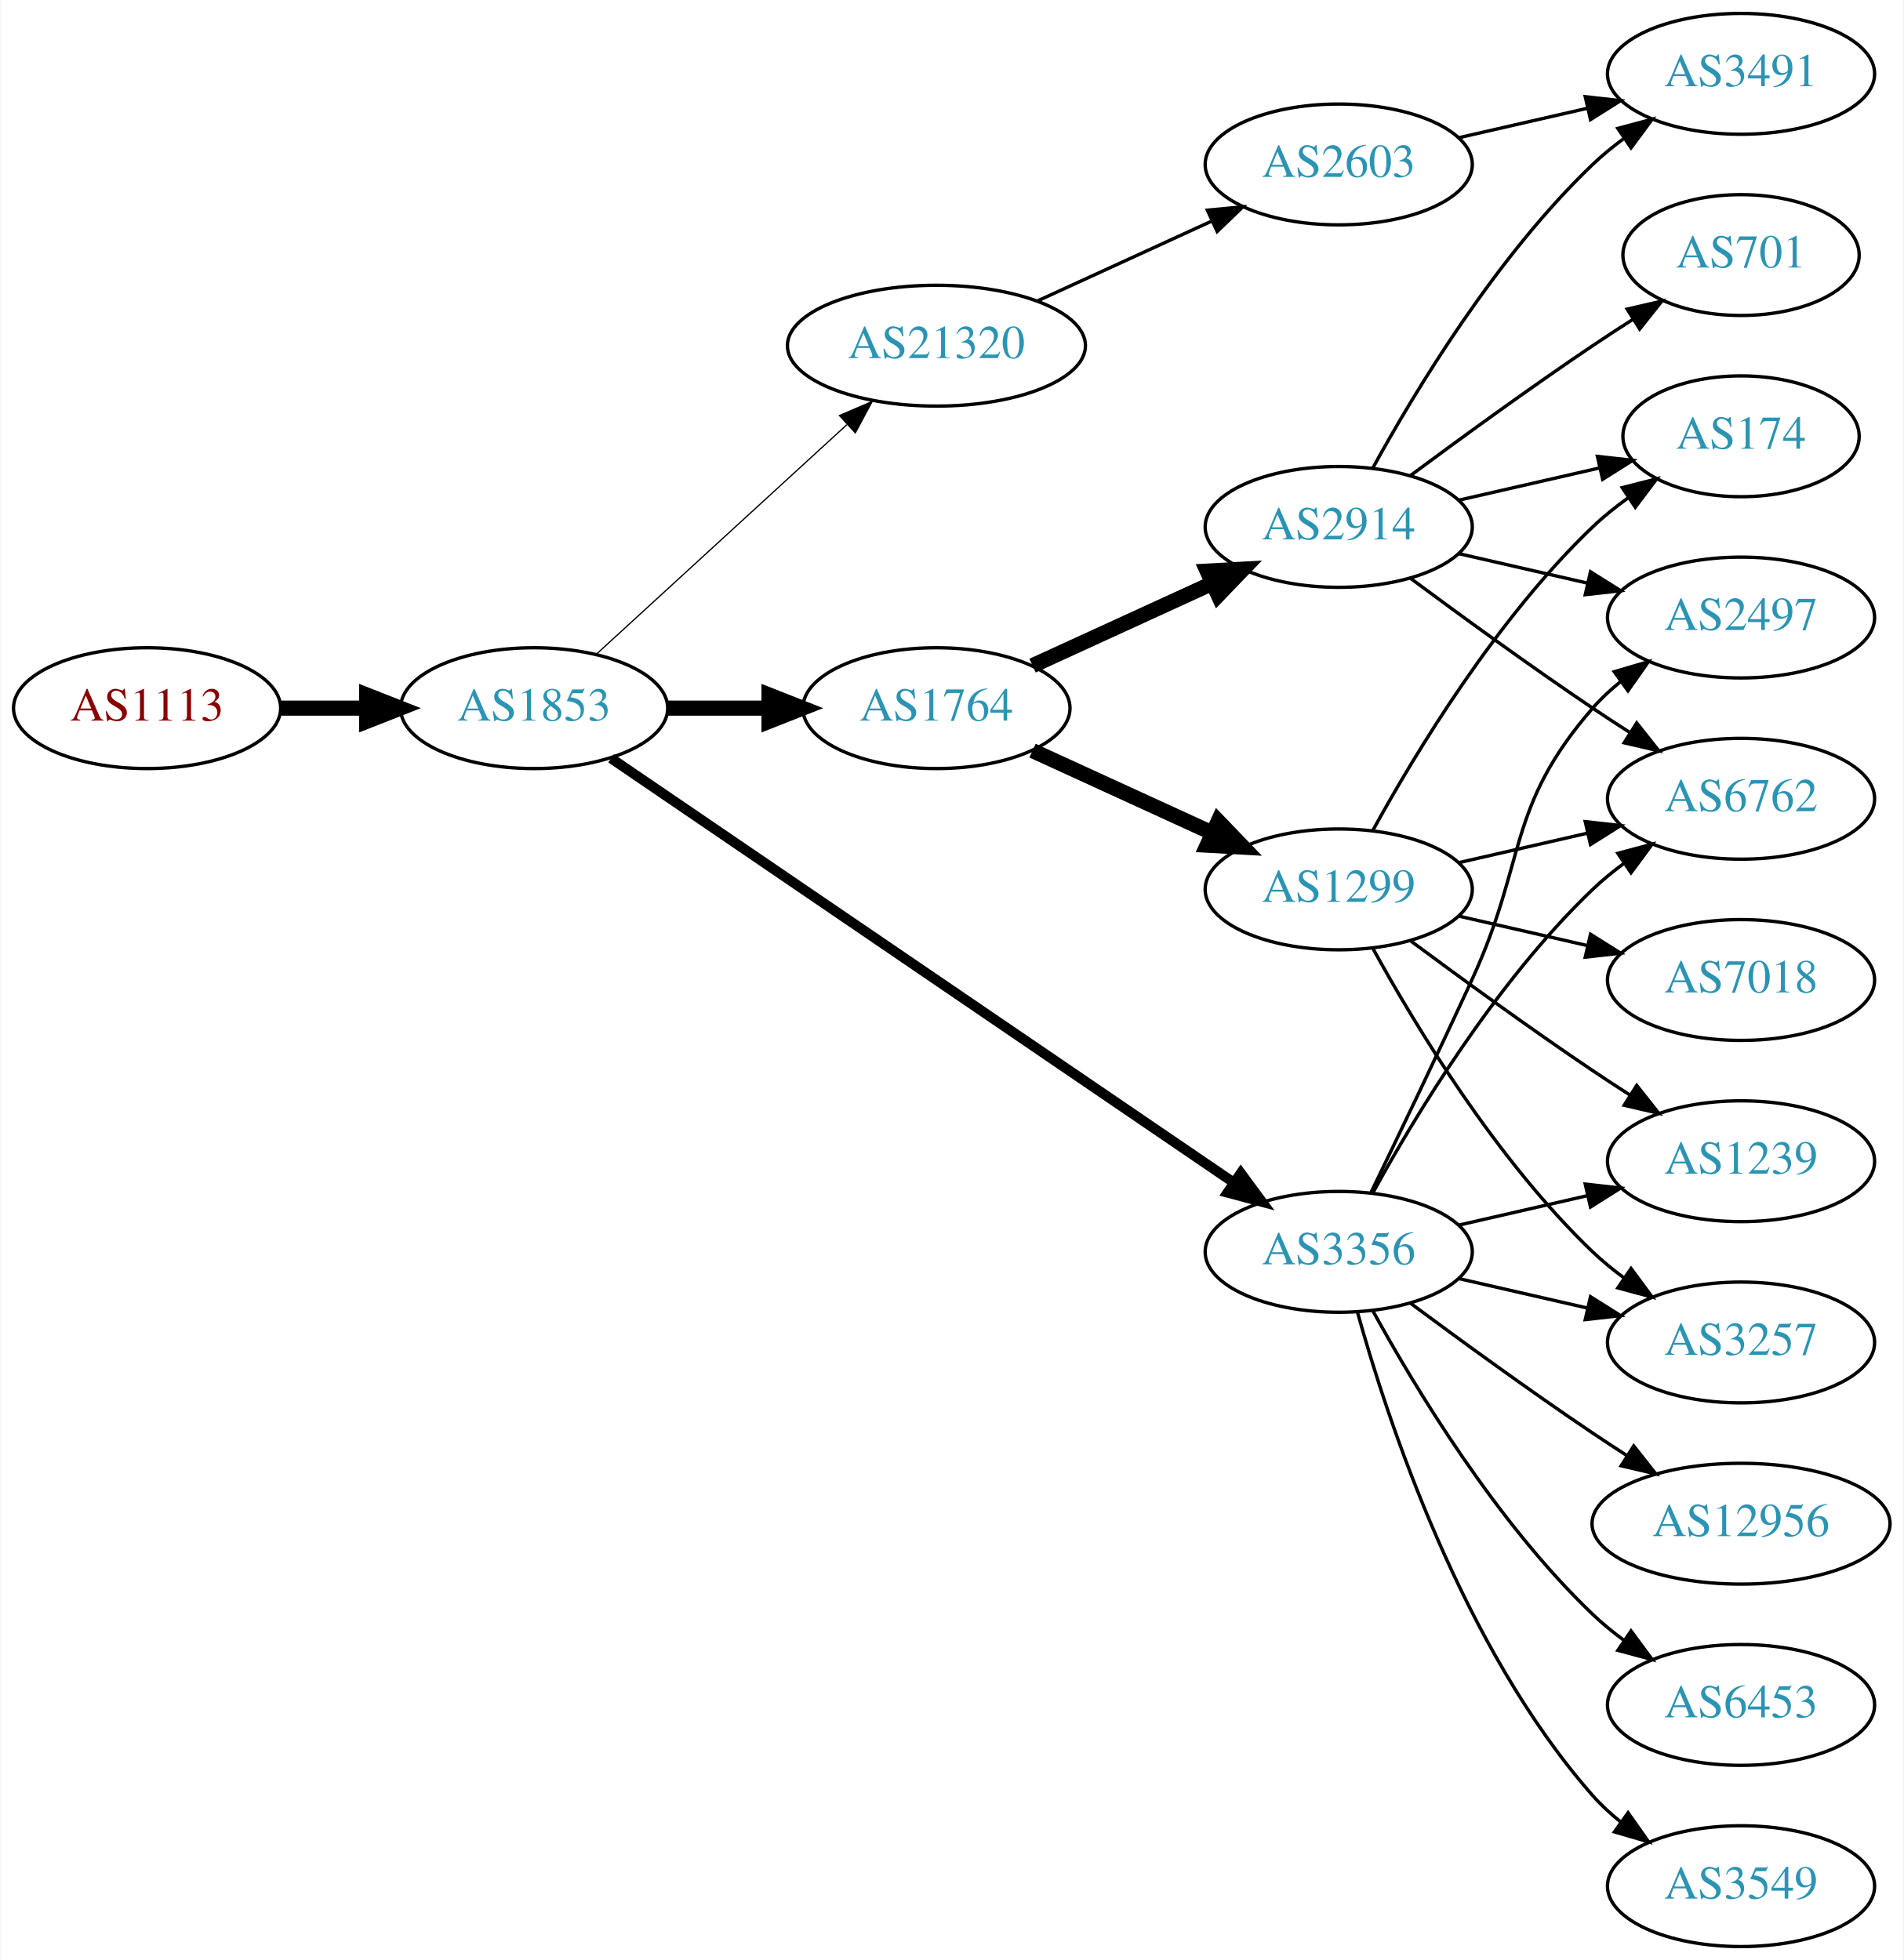
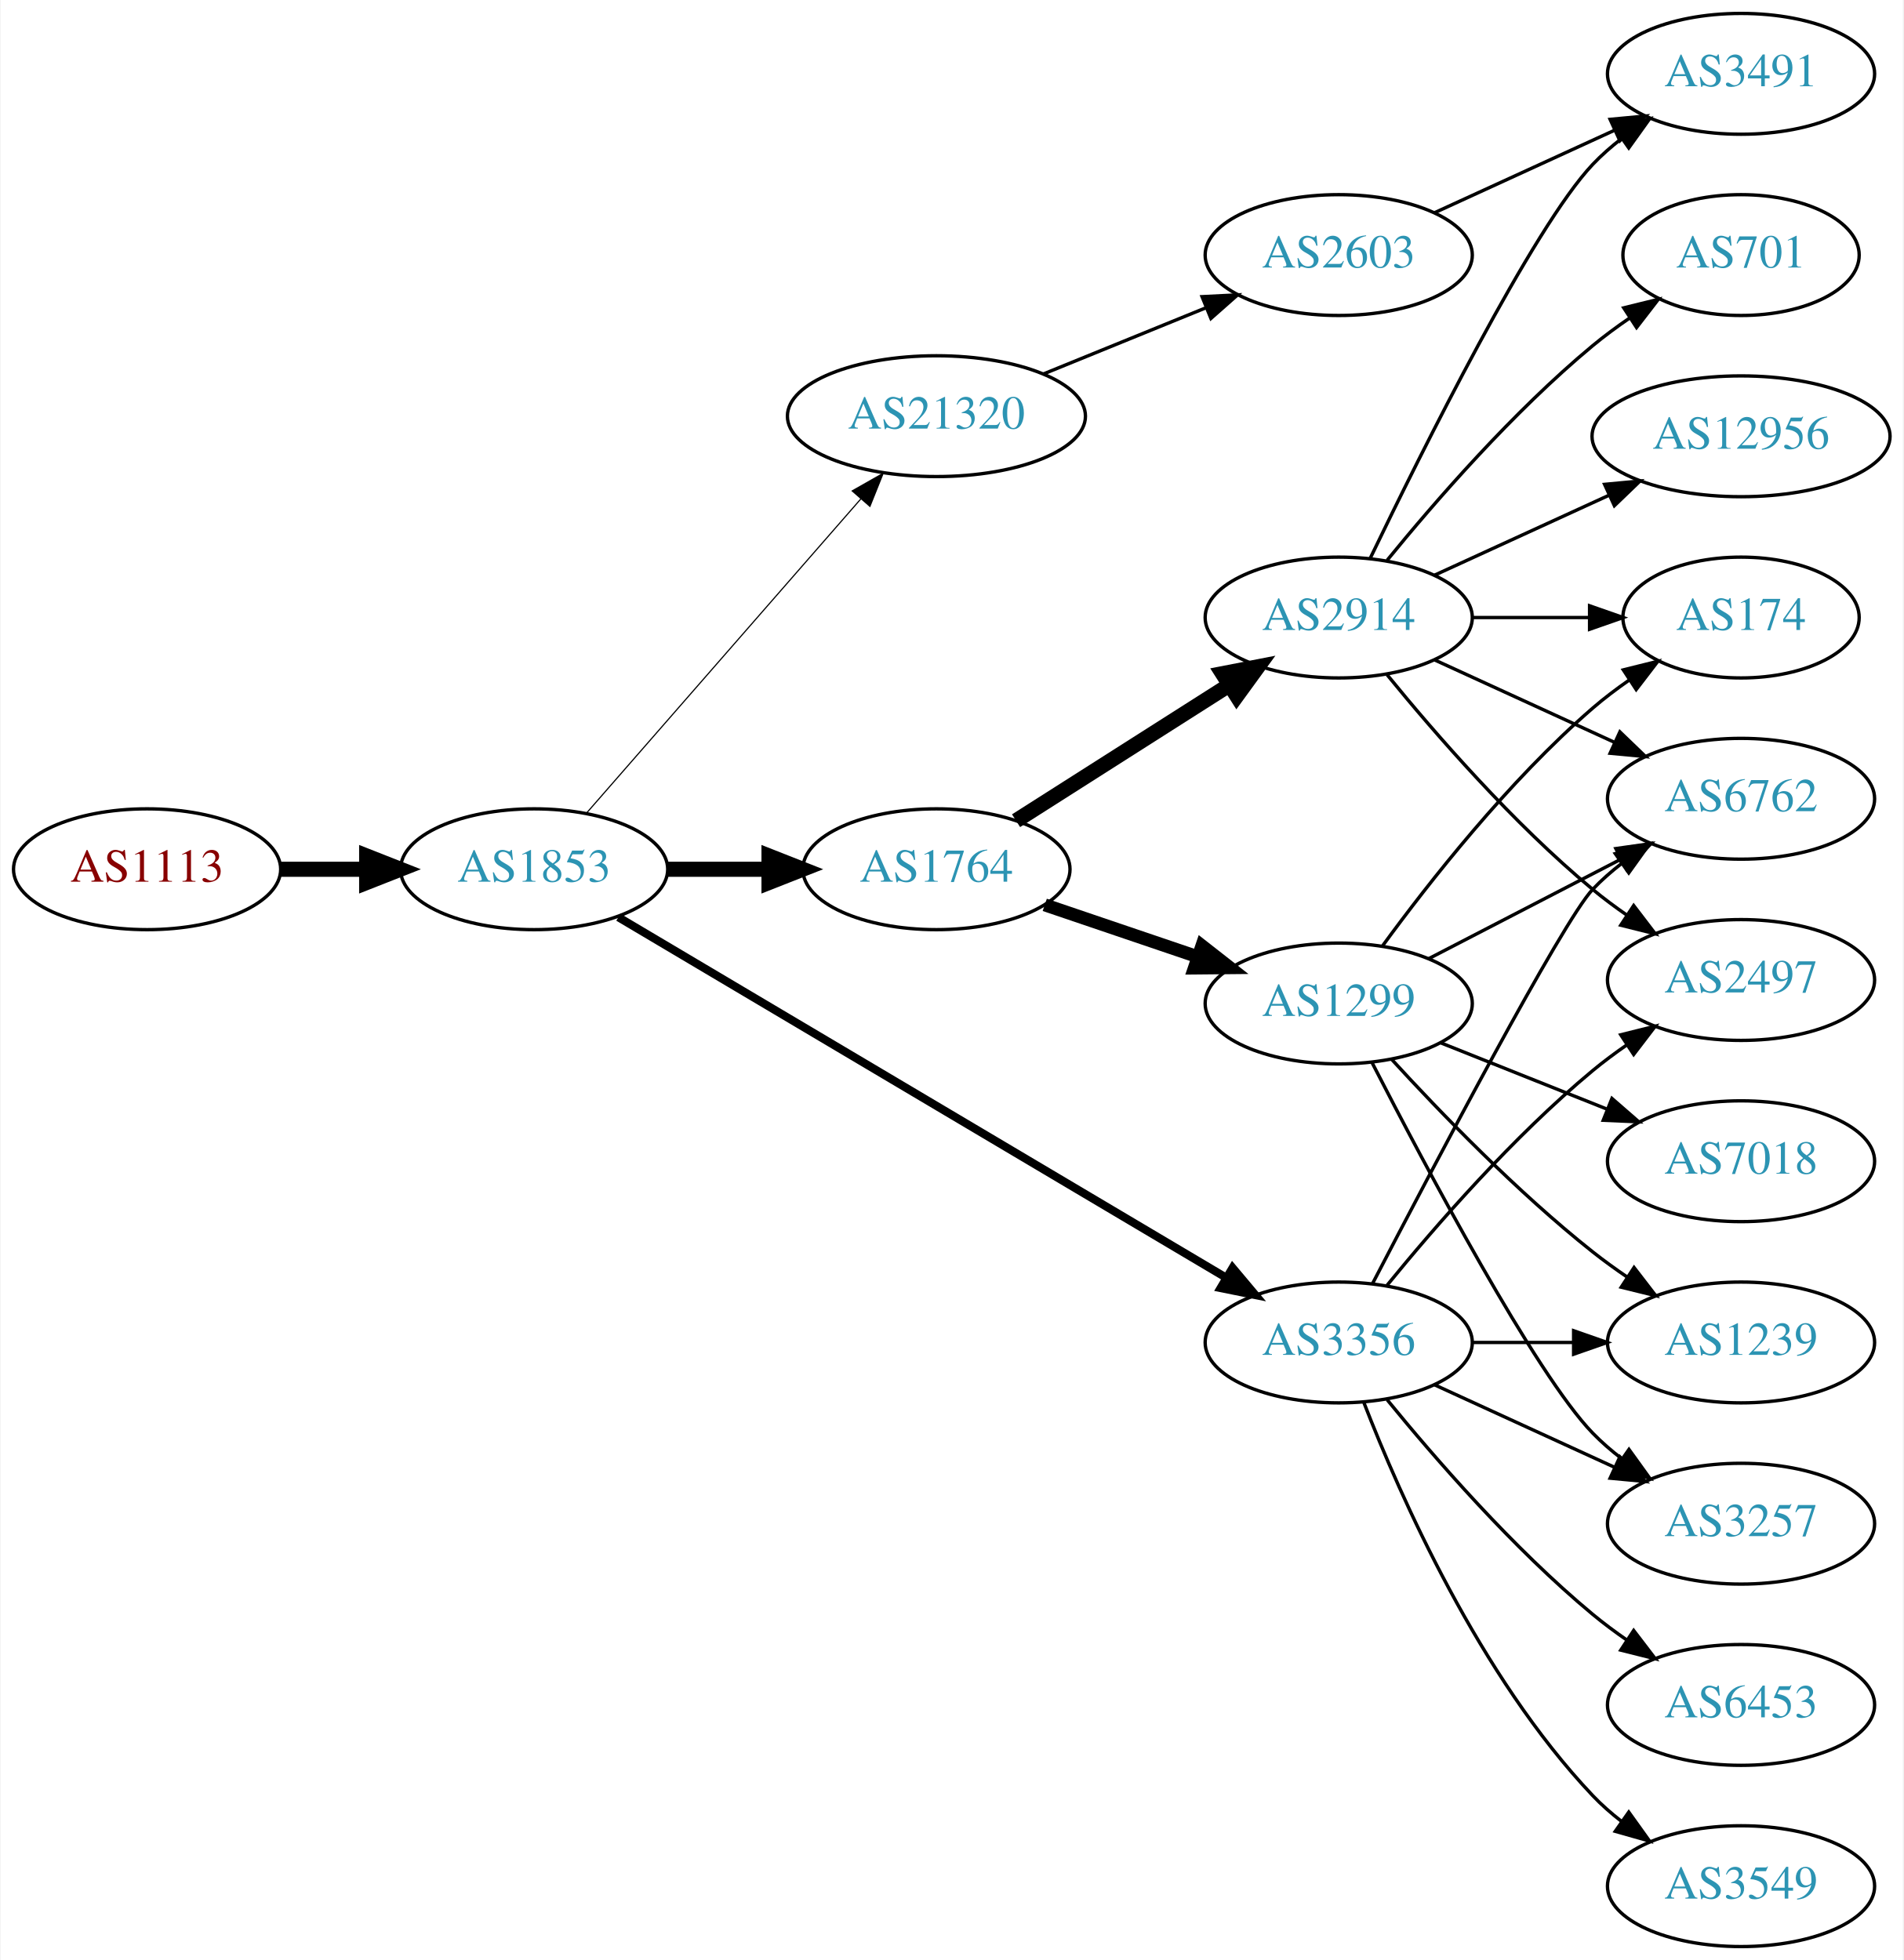
<svg xmlns="http://www.w3.org/2000/svg" xmlns:xlink="http://www.w3.org/1999/xlink" width="567pt" height="584pt" viewBox="0.00 0.00 566.66 584.00">
  <g id="graph0" class="graph" transform="scale(1 1) rotate(0) translate(4 580)">
    <polygon fill="white" stroke="none" points="-4,4 -4,-580 562.663,-580 562.663,4 -4,4" />
    <g id="node1" class="node">
      <g id="a_node1">
        <a xlink:href="/asn/1113" xlink:title="AS1113 ~ Technische Universitaet Graz, AT [AT]">
-           <ellipse fill="#ffffff" stroke="black" cx="39.647" cy="-369" rx="39.794" ry="18" />
-           <text text-anchor="middle" x="39.647" y="-365.3" font-family="Times,serif" font-size="14.00" fill="#880000">AS1113</text>
+           <ellipse fill="#ffffff" stroke="black" cx="39.647" cy="-321" rx="39.794" ry="18" />
+           <text text-anchor="middle" x="39.647" y="-317.3" font-family="Times,serif" font-size="14.00" fill="#880000">AS1113</text>
        </a>
      </g>
    </g>
    <g id="node2" class="node">
      <g id="a_node2">
        <a xlink:href="/asn/1853" xlink:title="AS1853 ~ ACOnet Backbone [AT]">
-           <ellipse fill="#ffffff" stroke="black" cx="154.939" cy="-369" rx="39.794" ry="18" />
-           <text text-anchor="middle" x="154.939" y="-365.3" font-family="Times,serif" font-size="14.00" fill="#2c94b3">AS1853</text>
+           <ellipse fill="#ffffff" stroke="black" cx="154.939" cy="-321" rx="39.794" ry="18" />
+           <text text-anchor="middle" x="154.939" y="-317.3" font-family="Times,serif" font-size="14.00" fill="#2c94b3">AS1853</text>
        </a>
      </g>
    </g>
    <g id="edge1" class="edge">
-       <path fill="none" stroke="black" stroke-width="4.5" d="M79.319,-369C87.522,-369 96.286,-369 104.818,-369" />
-       <polygon fill="black" stroke="black" stroke-width="4.5" points="105.057,-372.938 115.057,-369 105.057,-365.063 105.057,-372.938" />
+       <path fill="none" stroke="black" stroke-width="4.5" d="M79.319,-321C87.522,-321 96.286,-321 104.818,-321" />
+       <polygon fill="black" stroke="black" stroke-width="4.5" points="105.057,-324.938 115.057,-321 105.057,-317.063 105.057,-324.938" />
    </g>
    <g id="node3" class="node">
      <g id="a_node3">
        <a xlink:href="/asn/1764" xlink:title="AS1764 ~ NEXTLAYER-AS [AT]">
-           <ellipse fill="#ffffff" stroke="black" cx="274.782" cy="-369" rx="39.794" ry="18" />
-           <text text-anchor="middle" x="274.782" y="-365.3" font-family="Times,serif" font-size="14.00" fill="#2c94b3">AS1764</text>
+           <ellipse fill="#ffffff" stroke="black" cx="274.782" cy="-321" rx="39.794" ry="18" />
+           <text text-anchor="middle" x="274.782" y="-317.3" font-family="Times,serif" font-size="14.00" fill="#2c94b3">AS1764</text>
        </a>
      </g>
    </g>
    <g id="edge2" class="edge">
-       <path fill="none" stroke="black" stroke-width="4.5" d="M194.852,-369C204.405,-369 214.755,-369 224.718,-369" />
-       <polygon fill="black" stroke="black" stroke-width="4.5" points="224.91,-372.938 234.91,-369 224.91,-365.063 224.91,-372.938" />
+       <path fill="none" stroke="black" stroke-width="4.5" d="M194.852,-321C204.405,-321 214.755,-321 224.718,-321" />
+       <polygon fill="black" stroke="black" stroke-width="4.5" points="224.91,-324.938 234.91,-321 224.91,-317.063 224.91,-324.938" />
    </g>
    <g id="node4" class="node">
      <g id="a_node4">
        <a xlink:href="/asn/3356" xlink:title="AS3356 ~ Level 3 Parent, LLC [US]">
-           <ellipse fill="#ffffff" stroke="black" cx="394.625" cy="-207" rx="39.794" ry="18" />
-           <text text-anchor="middle" x="394.625" y="-203.3" font-family="Times,serif" font-size="14.00" fill="#2c94b3">AS3356</text>
+           <ellipse fill="#ffffff" stroke="black" cx="394.625" cy="-180" rx="39.794" ry="18" />
+           <text text-anchor="middle" x="394.625" y="-176.3" font-family="Times,serif" font-size="14.00" fill="#2c94b3">AS3356</text>
        </a>
      </g>
    </g>
    <g id="edge3" class="edge">
-       <path fill="none" stroke="black" stroke-width="3" d="M177.874,-354.05C220.501,-324.996 314.596,-260.864 363.216,-227.726" />
-       <polygon fill="black" stroke="black" stroke-width="3" points="365.451,-230.438 371.743,-221.914 361.508,-224.654 365.451,-230.438" />
+       <path fill="none" stroke="black" stroke-width="2.423" d="M180.038,-306.704C222.946,-281.25 312.614,-228.057 360.999,-199.354" />
+       <polygon fill="black" stroke="black" stroke-width="2.423" points="363.001,-202.236 369.816,-194.124 359.429,-196.216 363.001,-202.236" />
    </g>
    <g id="node5" class="node">
      <g id="a_node5">
        <a xlink:href="/asn/21320" xlink:title="AS21320 ~ GEANT Vereniging [EU]">
-           <ellipse fill="#ffffff" stroke="black" cx="274.782" cy="-477" rx="44.393" ry="18" />
-           <text text-anchor="middle" x="274.782" y="-473.3" font-family="Times,serif" font-size="14.00" fill="#2c94b3">AS21320</text>
+           <ellipse fill="#ffffff" stroke="black" cx="274.782" cy="-456" rx="44.393" ry="18" />
+           <text text-anchor="middle" x="274.782" y="-452.3" font-family="Times,serif" font-size="14.00" fill="#2c94b3">AS21320</text>
        </a>
      </g>
    </g>
    <g id="edge4" class="edge">
-       <path fill="none" stroke="black" stroke-width="0.375" d="M173.582,-385.169C193.339,-403.276 225.542,-432.789 248.093,-453.457" />
-       <polygon fill="black" stroke="black" stroke-width="0.375" points="245.894,-456.189 255.631,-460.365 250.624,-451.029 245.894,-456.189" />
+       <path fill="none" stroke="black" stroke-width="0.346" d="M170.626,-337.825C191.179,-361.37 228.654,-404.302 252.331,-431.426" />
+       <polygon fill="black" stroke="black" stroke-width="0.346" points="249.697,-433.731 258.91,-438.963 254.971,-429.128 249.697,-433.731" />
    </g>
    <g id="node6" class="node">
      <g id="a_node6">
        <a xlink:href="/asn/2914" xlink:title="AS2914 ~ NTT America, Inc. [US]">
-           <ellipse fill="#ffffff" stroke="black" cx="394.625" cy="-423" rx="39.794" ry="18" />
-           <text text-anchor="middle" x="394.625" y="-419.3" font-family="Times,serif" font-size="14.00" fill="#2c94b3">AS2914</text>
+           <ellipse fill="#ffffff" stroke="black" cx="394.625" cy="-396" rx="39.794" ry="18" />
+           <text text-anchor="middle" x="394.625" y="-392.3" font-family="Times,serif" font-size="14.00" fill="#2c94b3">AS2914</text>
        </a>
      </g>
    </g>
    <g id="edge5" class="edge">
-       <path fill="none" stroke="black" stroke-width="4.5" d="M303.411,-381.661C319.368,-388.973 339.638,-398.261 356.921,-406.181" />
-       <polygon fill="black" stroke="black" stroke-width="4.5" points="355.438,-409.832 366.169,-410.419 358.718,-402.673 355.438,-409.832" />
+       <path fill="none" stroke="black" stroke-width="4.5" d="M298.503,-335.461C316.564,-346.955 342.034,-363.165 362.073,-375.919" />
+       <polygon fill="black" stroke="black" stroke-width="4.5" points="360.021,-379.28 370.571,-381.328 364.249,-372.637 360.021,-379.28" />
    </g>
    <g id="node7" class="node">
      <g id="a_node7">
        <a xlink:href="/asn/1299" xlink:title="AS1299 ~ Telia Carrier [EU]">
-           <ellipse fill="#ffffff" stroke="black" cx="394.625" cy="-315" rx="39.794" ry="18" />
-           <text text-anchor="middle" x="394.625" y="-311.3" font-family="Times,serif" font-size="14.00" fill="#2c94b3">AS1299</text>
+           <ellipse fill="#ffffff" stroke="black" cx="394.625" cy="-281" rx="39.794" ry="18" />
+           <text text-anchor="middle" x="394.625" y="-277.3" font-family="Times,serif" font-size="14.00" fill="#2c94b3">AS1299</text>
        </a>
      </g>
    </g>
    <g id="edge6" class="edge">
-       <path fill="none" stroke="black" stroke-width="4.5" d="M303.411,-356.339C319.368,-349.027 339.638,-339.739 356.921,-331.819" />
-       <polygon fill="black" stroke="black" stroke-width="4.5" points="358.718,-335.327 366.169,-327.581 355.438,-328.168 358.718,-335.327" />
-     </g>
-     <g id="node9" class="node">
-       <g id="a_node9">
+       <path fill="none" stroke="black" stroke-width="3.857" d="M307.052,-310.386C321.036,-305.639 337.707,-299.981 352.668,-294.902" />
+       <polygon fill="black" stroke="black" stroke-width="3.857" points="353.864,-298.192 362.208,-291.664 351.614,-291.564 353.864,-298.192" />
+     </g>
+     <g id="node12" class="node">
+       <g id="a_node12">
        <a xlink:href="/asn/2497" xlink:title="AS2497 ~ Internet Initiative Japan Inc. [JP]">
-           <ellipse fill="#ffffff" stroke="black" cx="514.467" cy="-396" rx="39.794" ry="18" />
-           <text text-anchor="middle" x="514.467" y="-392.3" font-family="Times,serif" font-size="14.00" fill="#2c94b3">AS2497</text>
-         </a>
-       </g>
-     </g>
-     <g id="edge14" class="edge">
-       <path fill="none" stroke="black" d="M404.206,-224.633C412.13,-240.998 424.166,-266.065 434.271,-288 450.755,-323.781 444.437,-339.258 470.271,-369 472.736,-371.838 475.573,-374.477 478.59,-376.906" />
-       <polygon fill="black" stroke="black" points="476.701,-379.858 486.868,-382.836 480.777,-374.167 476.701,-379.858" />
-     </g>
-     <g id="node10" class="node">
-       <g id="a_node10">
+           <ellipse fill="#ffffff" stroke="black" cx="514.467" cy="-288" rx="39.794" ry="18" />
+           <text text-anchor="middle" x="514.467" y="-284.3" font-family="Times,serif" font-size="14.00" fill="#2c94b3">AS2497</text>
+         </a>
+       </g>
+     </g>
+     <g id="edge23" class="edge">
+       <path fill="none" stroke="black" d="M409.044,-197.065C423.158,-214.375 446.573,-241.345 470.271,-261 473.487,-263.668 476.988,-266.27 480.558,-268.741" />
+       <polygon fill="black" stroke="black" points="478.636,-271.666 488.915,-274.236 482.482,-265.817 478.636,-271.666" />
+     </g>
+     <g id="node13" class="node">
+       <g id="a_node13">
        <a xlink:href="/asn/6762" xlink:title="AS6762 ~ TELECOM ITALIA SPARKLE S.p.A. [IT]">
          <ellipse fill="#ffffff" stroke="black" cx="514.467" cy="-342" rx="39.794" ry="18" />
          <text text-anchor="middle" x="514.467" y="-338.3" font-family="Times,serif" font-size="14.00" fill="#2c94b3">AS6762</text>
        </a>
      </g>
    </g>
-     <g id="edge18" class="edge">
-       <path fill="none" stroke="black" d="M404.866,-224.713C417.411,-247.561 441.588,-287.611 470.271,-315 473.139,-317.739 476.328,-320.347 479.637,-322.785" />
-       <polygon fill="black" stroke="black" points="477.761,-325.742 487.996,-328.477 481.7,-319.956 477.761,-325.742" />
-     </g>
-     <g id="node13" class="node">
-       <g id="a_node13">
-         <a xlink:href="/asn/3257" xlink:title="AS3257 ~ GTT [DE]">
-           <ellipse fill="#ffffff" stroke="black" cx="514.467" cy="-180" rx="39.794" ry="18" />
-           <text text-anchor="middle" x="514.467" y="-176.3" font-family="Times,serif" font-size="14.00" fill="#2c94b3">AS3257</text>
-         </a>
-       </g>
-     </g>
-     <g id="edge12" class="edge">
-       <path fill="none" stroke="black" d="M430.344,-199.045C442.344,-196.296 455.965,-193.175 468.657,-190.267" />
-       <polygon fill="black" stroke="black" points="469.623,-193.636 478.589,-187.991 468.06,-186.813 469.623,-193.636" />
+     <g id="edge19" class="edge">
+       <path fill="none" stroke="black" d="M404.653,-197.464C422.482,-231.778 461.266,-305.5 470.271,-315 472.857,-317.728 475.774,-320.294 478.843,-322.677" />
+       <polygon fill="black" stroke="black" points="476.997,-325.658 487.191,-328.543 481.021,-319.93 476.997,-325.658" />
    </g>
    <g id="node14" class="node">
      <g id="a_node14">
-         <a xlink:href="/asn/12956" xlink:title="AS12956 ~ TELXIUS [ES]">
-           <ellipse fill="#ffffff" stroke="black" cx="514.467" cy="-126" rx="44.393" ry="18" />
-           <text text-anchor="middle" x="514.467" y="-122.3" font-family="Times,serif" font-size="14.00" fill="#2c94b3">AS12956</text>
-         </a>
-       </g>
-     </g>
-     <g id="edge13" class="edge">
-       <path fill="none" stroke="black" d="M415.955,-191.723C430.817,-180.696 451.562,-165.593 470.271,-153 473.561,-150.785 477.024,-148.518 480.498,-146.285" />
-       <polygon fill="black" stroke="black" points="482.495,-149.163 489.065,-140.852 478.746,-143.252 482.495,-149.163" />
+         <a xlink:href="/asn/3257" xlink:title="AS3257 ~ GTT [DE]">
+           <ellipse fill="#ffffff" stroke="black" cx="514.467" cy="-126" rx="39.794" ry="18" />
+           <text text-anchor="middle" x="514.467" y="-122.3" font-family="Times,serif" font-size="14.00" fill="#2c94b3">AS3257</text>
+         </a>
+       </g>
+     </g>
+     <g id="edge18" class="edge">
+       <path fill="none" stroke="black" d="M423.253,-167.339C439.21,-160.027 459.481,-150.739 476.764,-142.819" />
+       <polygon fill="black" stroke="black" points="478.378,-145.929 486.011,-138.581 475.462,-139.565 478.378,-145.929" />
    </g>
    <g id="node15" class="node">
      <g id="a_node15">
+         <a xlink:href="/asn/1239" xlink:title="AS1239 ~ Sprint [US]">
+           <ellipse fill="#ffffff" stroke="black" cx="514.467" cy="-180" rx="39.794" ry="18" />
+           <text text-anchor="middle" x="514.467" y="-176.3" font-family="Times,serif" font-size="14.00" fill="#2c94b3">AS1239</text>
+         </a>
+       </g>
+     </g>
+     <g id="edge21" class="edge">
+       <path fill="none" stroke="black" d="M434.537,-180C444.091,-180 454.44,-180 464.403,-180" />
+       <polygon fill="black" stroke="black" points="464.595,-183.5 474.595,-180 464.595,-176.5 464.595,-183.5" />
+     </g>
+     <g id="node17" class="node">
+       <g id="a_node17">
+         <a xlink:href="/asn/3549" xlink:title="AS3549 ~ Level 3 Parent, LLC [US]">
+           <ellipse fill="#ffffff" stroke="black" cx="514.467" cy="-18" rx="39.794" ry="18" />
+           <text text-anchor="middle" x="514.467" y="-14.3" font-family="Times,serif" font-size="14.00" fill="#2c94b3">AS3549</text>
+         </a>
+       </g>
+     </g>
+     <g id="edge20" class="edge">
+       <path fill="none" stroke="black" d="M402.148,-162.006C412.898,-134.272 436.555,-80.571 470.271,-45 472.857,-42.272 475.774,-39.706 478.843,-37.323" />
+       <polygon fill="black" stroke="black" points="481.021,-40.069 487.191,-31.457 476.997,-34.342 481.021,-40.069" />
+     </g>
+     <g id="node18" class="node">
+       <g id="a_node18">
        <a xlink:href="/asn/6453" xlink:title="AS6453 ~ TATA COMMUNICATIONS (AMERICA) INC [US]">
          <ellipse fill="#ffffff" stroke="black" cx="514.467" cy="-72" rx="39.794" ry="18" />
          <text text-anchor="middle" x="514.467" y="-68.3" font-family="Times,serif" font-size="14.00" fill="#2c94b3">AS6453</text>
        </a>
      </g>
    </g>
-     <g id="edge15" class="edge">
-       <path fill="none" stroke="black" d="M404.866,-189.287C417.411,-166.439 441.588,-126.389 470.271,-99 473.139,-96.261 476.328,-93.653 479.637,-91.215" />
-       <polygon fill="black" stroke="black" points="481.7,-94.044 487.996,-85.523 477.761,-88.258 481.7,-94.044" />
-     </g>
-     <g id="node16" class="node">
-       <g id="a_node16">
-         <a xlink:href="/asn/3549" xlink:title="AS3549 ~ Level 3 Parent, LLC [US]">
-           <ellipse fill="#ffffff" stroke="black" cx="514.467" cy="-18" rx="39.794" ry="18" />
-           <text text-anchor="middle" x="514.467" y="-14.3" font-family="Times,serif" font-size="14.00" fill="#2c94b3">AS3549</text>
-         </a>
-       </g>
-     </g>
-     <g id="edge16" class="edge">
-       <path fill="none" stroke="black" d="M400.197,-189.054C409.103,-157.005 431.387,-89.158 470.271,-45 472.755,-42.179 475.605,-39.551 478.63,-37.129" />
-       <polygon fill="black" stroke="black" points="480.816,-39.869 486.92,-31.209 476.748,-34.172 480.816,-39.869" />
-     </g>
-     <g id="node17" class="node">
-       <g id="a_node17">
-         <a xlink:href="/asn/1239" xlink:title="AS1239 ~ Sprint [US]">
-           <ellipse fill="#ffffff" stroke="black" cx="514.467" cy="-234" rx="39.794" ry="18" />
-           <text text-anchor="middle" x="514.467" y="-230.3" font-family="Times,serif" font-size="14.00" fill="#2c94b3">AS1239</text>
-         </a>
-       </g>
-     </g>
-     <g id="edge17" class="edge">
-       <path fill="none" stroke="black" d="M430.344,-214.955C442.344,-217.704 455.965,-220.825 468.657,-223.733" />
-       <polygon fill="black" stroke="black" points="468.06,-227.187 478.589,-226.009 469.623,-220.364 468.06,-227.187" />
+     <g id="edge22" class="edge">
+       <path fill="none" stroke="black" d="M409.044,-162.935C423.158,-145.625 446.573,-118.655 470.271,-99 473.487,-96.332 476.988,-93.73 480.558,-91.259" />
+       <polygon fill="black" stroke="black" points="482.482,-94.183 488.915,-85.764 478.636,-88.334 482.482,-94.183" />
    </g>
    <g id="node19" class="node">
      <g id="a_node19">
        <a xlink:href="/asn/2603" xlink:title="AS2603 ~ NORDUnet [NO]">
-           <ellipse fill="#ffffff" stroke="black" cx="394.625" cy="-531" rx="39.794" ry="18" />
-           <text text-anchor="middle" x="394.625" y="-527.3" font-family="Times,serif" font-size="14.00" fill="#2c94b3">AS2603</text>
+           <ellipse fill="#ffffff" stroke="black" cx="394.625" cy="-504" rx="39.794" ry="18" />
+           <text text-anchor="middle" x="394.625" y="-500.3" font-family="Times,serif" font-size="14.00" fill="#2c94b3">AS2603</text>
        </a>
      </g>
    </g>
    <g id="edge24" class="edge">
-       <path fill="none" stroke="black" d="M304.912,-490.348C320.523,-497.502 339.92,-506.391 356.593,-514.03" />
-       <polygon fill="black" stroke="black" points="355.496,-517.378 366.045,-518.362 358.412,-511.014 355.496,-517.378" />
+       <path fill="none" stroke="black" d="M306.744,-468.611C321.539,-474.638 339.397,-481.912 355.065,-488.294" />
+       <polygon fill="black" stroke="black" points="353.909,-491.602 364.49,-492.133 356.549,-485.119 353.909,-491.602" />
    </g>
    <g id="node8" class="node">
      <g id="a_node8">
-         <a xlink:href="/asn/174" xlink:title="AS174 ~ Cogent Communications [US]">
-           <ellipse fill="#ffffff" stroke="black" cx="514.467" cy="-450" rx="35.194" ry="18" />
-           <text text-anchor="middle" x="514.467" y="-446.3" font-family="Times,serif" font-size="14.00" fill="#2c94b3">AS174</text>
+         <a xlink:href="/asn/12956" xlink:title="AS12956 ~ TELXIUS [ES]">
+           <ellipse fill="#ffffff" stroke="black" cx="514.467" cy="-450" rx="44.393" ry="18" />
+           <text text-anchor="middle" x="514.467" y="-446.3" font-family="Times,serif" font-size="14.00" fill="#2c94b3">AS12956</text>
        </a>
      </g>
    </g>
    <g id="edge7" class="edge">
-       <path fill="none" stroke="black" d="M430.344,-430.955C443.436,-433.955 458.459,-437.396 472.099,-440.522" />
-       <polygon fill="black" stroke="black" points="471.677,-444.016 482.207,-442.838 473.241,-437.193 471.677,-444.016" />
-     </g>
-     <g id="edge8" class="edge">
-       <path fill="none" stroke="black" d="M430.344,-415.045C442.344,-412.296 455.965,-409.175 468.657,-406.267" />
-       <polygon fill="black" stroke="black" points="469.623,-409.636 478.589,-403.991 468.06,-402.813 469.623,-409.636" />
-     </g>
-     <g id="edge9" class="edge">
-       <path fill="none" stroke="black" d="M415.955,-407.723C430.817,-396.696 451.562,-381.593 470.271,-369 473.82,-366.611 477.57,-364.161 481.319,-361.758" />
-       <polygon fill="black" stroke="black" points="483.387,-364.591 489.967,-356.288 479.645,-358.675 483.387,-364.591" />
-     </g>
-     <g id="node11" class="node">
-       <g id="a_node11">
+       <path fill="none" stroke="black" d="M423.253,-408.661C438.751,-415.762 458.318,-424.728 475.264,-432.494" />
+       <polygon fill="black" stroke="black" points="473.818,-435.681 484.367,-436.665 476.734,-429.317 473.818,-435.681" />
+     </g>
+     <g id="node9" class="node">
+       <g id="a_node9">
        <a xlink:href="/asn/3491" xlink:title="AS3491 ~ PCCW Global, Inc. [US]">
          <ellipse fill="#ffffff" stroke="black" cx="514.467" cy="-558" rx="39.794" ry="18" />
          <text text-anchor="middle" x="514.467" y="-554.3" font-family="Times,serif" font-size="14.00" fill="#2c94b3">AS3491</text>
        </a>
      </g>
    </g>
-     <g id="edge10" class="edge">
-       <path fill="none" stroke="black" d="M404.866,-440.713C417.411,-463.561 441.588,-503.611 470.271,-531 473.139,-533.739 476.328,-536.347 479.637,-538.785" />
-       <polygon fill="black" stroke="black" points="477.761,-541.742 487.996,-544.477 481.7,-535.956 477.761,-541.742" />
-     </g>
-     <g id="node12" class="node">
-       <g id="a_node12">
+     <g id="edge8" class="edge">
+       <path fill="none" stroke="black" d="M403.972,-413.595C419.439,-445.732 452.584,-512.34 470.271,-531 472.857,-533.728 475.774,-536.294 478.843,-538.677" />
+       <polygon fill="black" stroke="black" points="476.997,-541.658 487.191,-544.543 481.021,-535.93 476.997,-541.658" />
+     </g>
+     <g id="node10" class="node">
+       <g id="a_node10">
        <a xlink:href="/asn/701" xlink:title="AS701 ~ UUNET [US]">
          <ellipse fill="#ffffff" stroke="black" cx="514.467" cy="-504" rx="35.194" ry="18" />
          <text text-anchor="middle" x="514.467" y="-500.3" font-family="Times,serif" font-size="14.00" fill="#2c94b3">AS701</text>
        </a>
      </g>
    </g>
+     <g id="edge9" class="edge">
+       <path fill="none" stroke="black" d="M409.044,-413.065C423.158,-430.375 446.573,-457.345 470.271,-477 473.734,-479.872 477.527,-482.669 481.381,-485.308" />
+       <polygon fill="black" stroke="black" points="479.524,-488.275 489.814,-490.797 483.343,-482.408 479.524,-488.275" />
+     </g>
+     <g id="node11" class="node">
+       <g id="a_node11">
+         <a xlink:href="/asn/174" xlink:title="AS174 ~ Cogent Communications [US]">
+           <ellipse fill="#ffffff" stroke="black" cx="514.467" cy="-396" rx="35.194" ry="18" />
+           <text text-anchor="middle" x="514.467" y="-392.3" font-family="Times,serif" font-size="14.00" fill="#2c94b3">AS174</text>
+         </a>
+       </g>
+     </g>
+     <g id="edge10" class="edge">
+       <path fill="none" stroke="black" d="M434.537,-396C445.624,-396 457.783,-396 469.166,-396" />
+       <polygon fill="black" stroke="black" points="469.348,-399.5 479.348,-396 469.348,-392.5 469.348,-399.5" />
+     </g>
    <g id="edge11" class="edge">
-       <path fill="none" stroke="black" d="M415.955,-438.277C430.817,-449.304 451.562,-464.407 470.271,-477 474.088,-479.569 478.138,-482.21 482.169,-484.786" />
-       <polygon fill="black" stroke="black" points="480.538,-487.895 490.863,-490.271 484.273,-481.975 480.538,-487.895" />
-     </g>
-     <g id="edge19" class="edge">
-       <path fill="none" stroke="black" d="M404.866,-332.713C417.411,-355.561 441.588,-395.611 470.271,-423 473.525,-426.107 477.192,-429.046 480.978,-431.76" />
-       <polygon fill="black" stroke="black" points="479.081,-434.701 489.347,-437.322 482.956,-428.872 479.081,-434.701" />
-     </g>
-     <g id="edge20" class="edge">
-       <path fill="none" stroke="black" d="M430.344,-322.955C442.344,-325.704 455.965,-328.825 468.657,-331.733" />
-       <polygon fill="black" stroke="black" points="468.06,-335.187 478.589,-334.009 469.623,-328.364 468.06,-335.187" />
-     </g>
-     <g id="edge23" class="edge">
-       <path fill="none" stroke="black" d="M404.866,-297.287C417.411,-274.439 441.588,-234.389 470.271,-207 473.139,-204.261 476.328,-201.653 479.637,-199.215" />
-       <polygon fill="black" stroke="black" points="481.7,-202.044 487.996,-193.523 477.761,-196.258 481.7,-202.044" />
-     </g>
-     <g id="edge22" class="edge">
-       <path fill="none" stroke="black" d="M415.955,-299.723C430.817,-288.696 451.562,-273.593 470.271,-261 473.82,-258.611 477.57,-256.161 481.319,-253.758" />
-       <polygon fill="black" stroke="black" points="483.387,-256.591 489.967,-248.288 479.645,-250.675 483.387,-256.591" />
-     </g>
-     <g id="node18" class="node">
-       <g id="a_node18">
+       <path fill="none" stroke="black" d="M409.044,-378.935C423.158,-361.625 446.573,-334.655 470.271,-315 473.487,-312.332 476.988,-309.73 480.558,-307.259" />
+       <polygon fill="black" stroke="black" points="482.482,-310.183 488.915,-301.764 478.636,-304.334 482.482,-310.183" />
+     </g>
+     <g id="edge12" class="edge">
+       <path fill="none" stroke="black" d="M423.253,-383.339C439.21,-376.027 459.481,-366.739 476.764,-358.819" />
+       <polygon fill="black" stroke="black" points="478.378,-361.929 486.011,-354.581 475.462,-355.565 478.378,-361.929" />
+     </g>
+     <g id="edge17" class="edge">
+       <path fill="none" stroke="black" d="M407.737,-298.257C421.485,-317.071 445.267,-347.378 470.271,-369 473.674,-371.943 477.431,-374.782 481.266,-377.444" />
+       <polygon fill="black" stroke="black" points="479.397,-380.403 489.68,-382.955 483.233,-374.548 479.397,-380.403" />
+     </g>
+     <g id="edge15" class="edge">
+       <path fill="none" stroke="black" d="M421.486,-294.387C438.294,-303.087 460.409,-314.535 478.742,-324.025" />
+       <polygon fill="black" stroke="black" points="477.177,-327.156 487.666,-328.645 480.395,-320.939 477.177,-327.156" />
+     </g>
+     <g id="edge13" class="edge">
+       <path fill="none" stroke="black" d="M404.558,-263.362C420.38,-232.554 453.257,-170.544 470.271,-153 472.888,-150.302 475.826,-147.755 478.907,-145.385" />
+       <polygon fill="black" stroke="black" points="481.083,-148.134 487.274,-139.536 477.073,-142.397 481.083,-148.134" />
+     </g>
+     <g id="edge14" class="edge">
+       <path fill="none" stroke="black" d="M410.404,-264.34C424.825,-248.59 447.812,-224.788 470.271,-207 473.547,-204.406 477.085,-201.849 480.677,-199.405" />
+       <polygon fill="black" stroke="black" points="482.593,-202.334 489.058,-193.941 478.769,-196.47 482.593,-202.334" />
+     </g>
+     <g id="node16" class="node">
+       <g id="a_node16">
        <a xlink:href="/asn/7018" xlink:title="AS7018 ~ AT&amp;T Services, Inc. [US]">
-           <ellipse fill="#ffffff" stroke="black" cx="514.467" cy="-288" rx="39.794" ry="18" />
-           <text text-anchor="middle" x="514.467" y="-284.3" font-family="Times,serif" font-size="14.00" fill="#2c94b3">AS7018</text>
-         </a>
-       </g>
-     </g>
-     <g id="edge21" class="edge">
-       <path fill="none" stroke="black" d="M430.344,-307.045C442.344,-304.296 455.965,-301.175 468.657,-298.267" />
-       <polygon fill="black" stroke="black" points="469.623,-301.636 478.589,-295.991 468.06,-294.813 469.623,-301.636" />
+           <ellipse fill="#ffffff" stroke="black" cx="514.467" cy="-234" rx="39.794" ry="18" />
+           <text text-anchor="middle" x="514.467" y="-230.3" font-family="Times,serif" font-size="14.00" fill="#2c94b3">AS7018</text>
+         </a>
+       </g>
+     </g>
+     <g id="edge16" class="edge">
+       <path fill="none" stroke="black" d="M425.057,-269.261C439.961,-263.317 458.257,-256.02 474.331,-249.609" />
+       <polygon fill="black" stroke="black" points="476.009,-252.708 484.001,-245.752 473.416,-246.206 476.009,-252.708" />
    </g>
    <g id="edge25" class="edge">
-       <path fill="none" stroke="black" d="M430.344,-538.955C442.344,-541.704 455.965,-544.825 468.657,-547.733" />
-       <polygon fill="black" stroke="black" points="468.06,-551.187 478.589,-550.009 469.623,-544.364 468.06,-551.187" />
+       <path fill="none" stroke="black" d="M423.253,-516.661C439.21,-523.973 459.481,-533.261 476.764,-541.181" />
+       <polygon fill="black" stroke="black" points="475.462,-544.435 486.011,-545.419 478.378,-538.071 475.462,-544.435" />
    </g>
  </g>
</svg>
